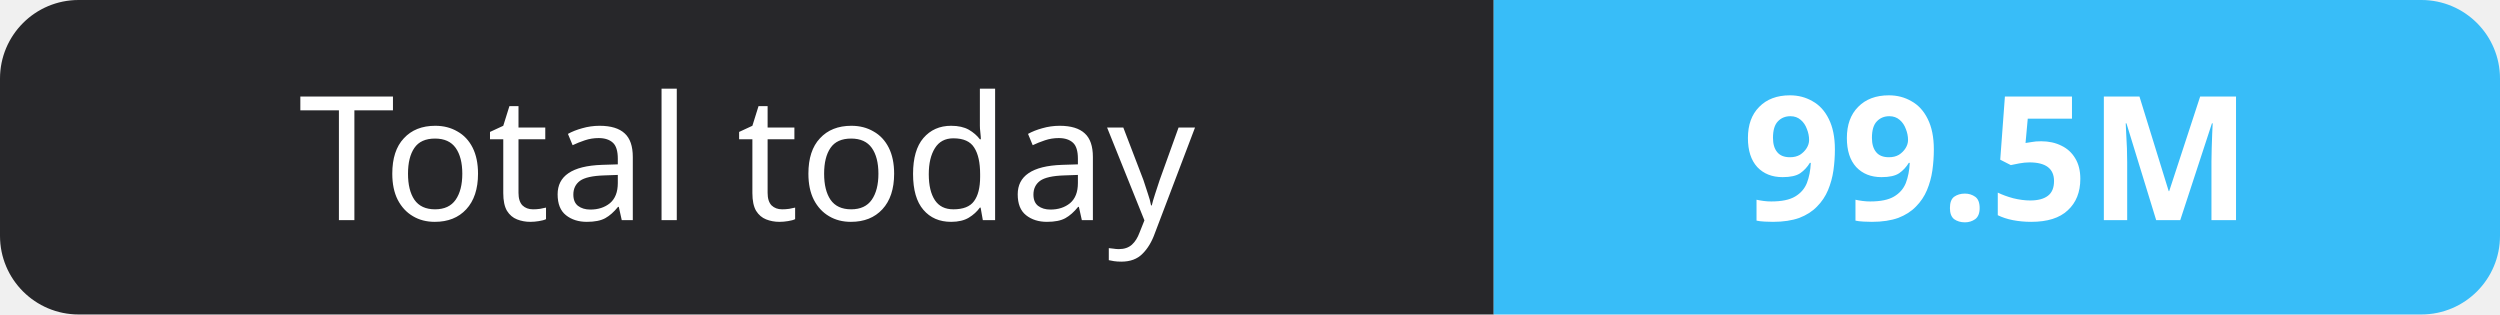
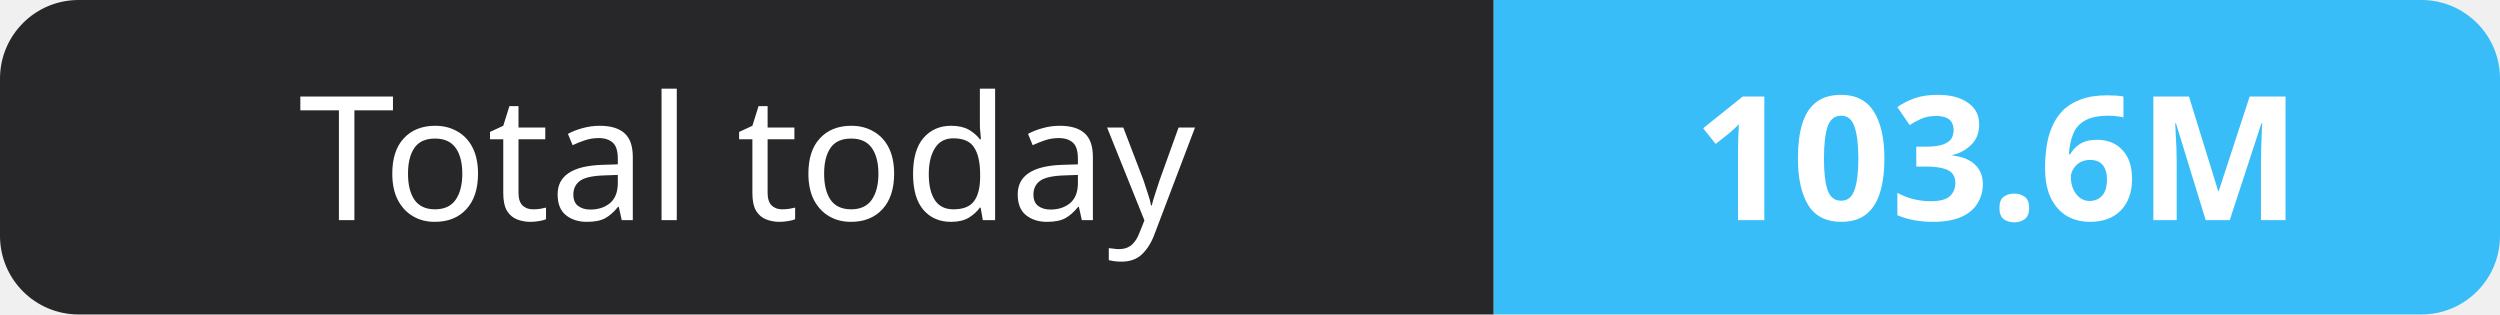
- <svg xmlns="http://www.w3.org/2000/svg" width="159" height="20" role="img" aria-label="Total today: 99.5M">
+ <svg xmlns="http://www.w3.org/2000/svg" width="159" height="20" role="img" aria-label="Total today: 103.6M">
  <clipPath id="r">
    <rect width="159" height="20" rx="5" fill="#fff" />
  </clipPath>
  <g clip-path="url(#r)">
    <rect width="95" height="20" fill="#27272a" />
    <rect x="95" width="64" height="20" fill="#38bdf8" />
  </g>
  <g fill="#fff" text-anchor="middle" font-family="Verdana,Geneva,sans-serif" font-size="11">
    <text x="47.5" y="14">Total today</text>
-     <text x="127.0" y="14" font-weight="700">99.5M</text>
+     <text x="127.0" y="14" font-weight="700">103.6M</text>
  </g>
</svg>
